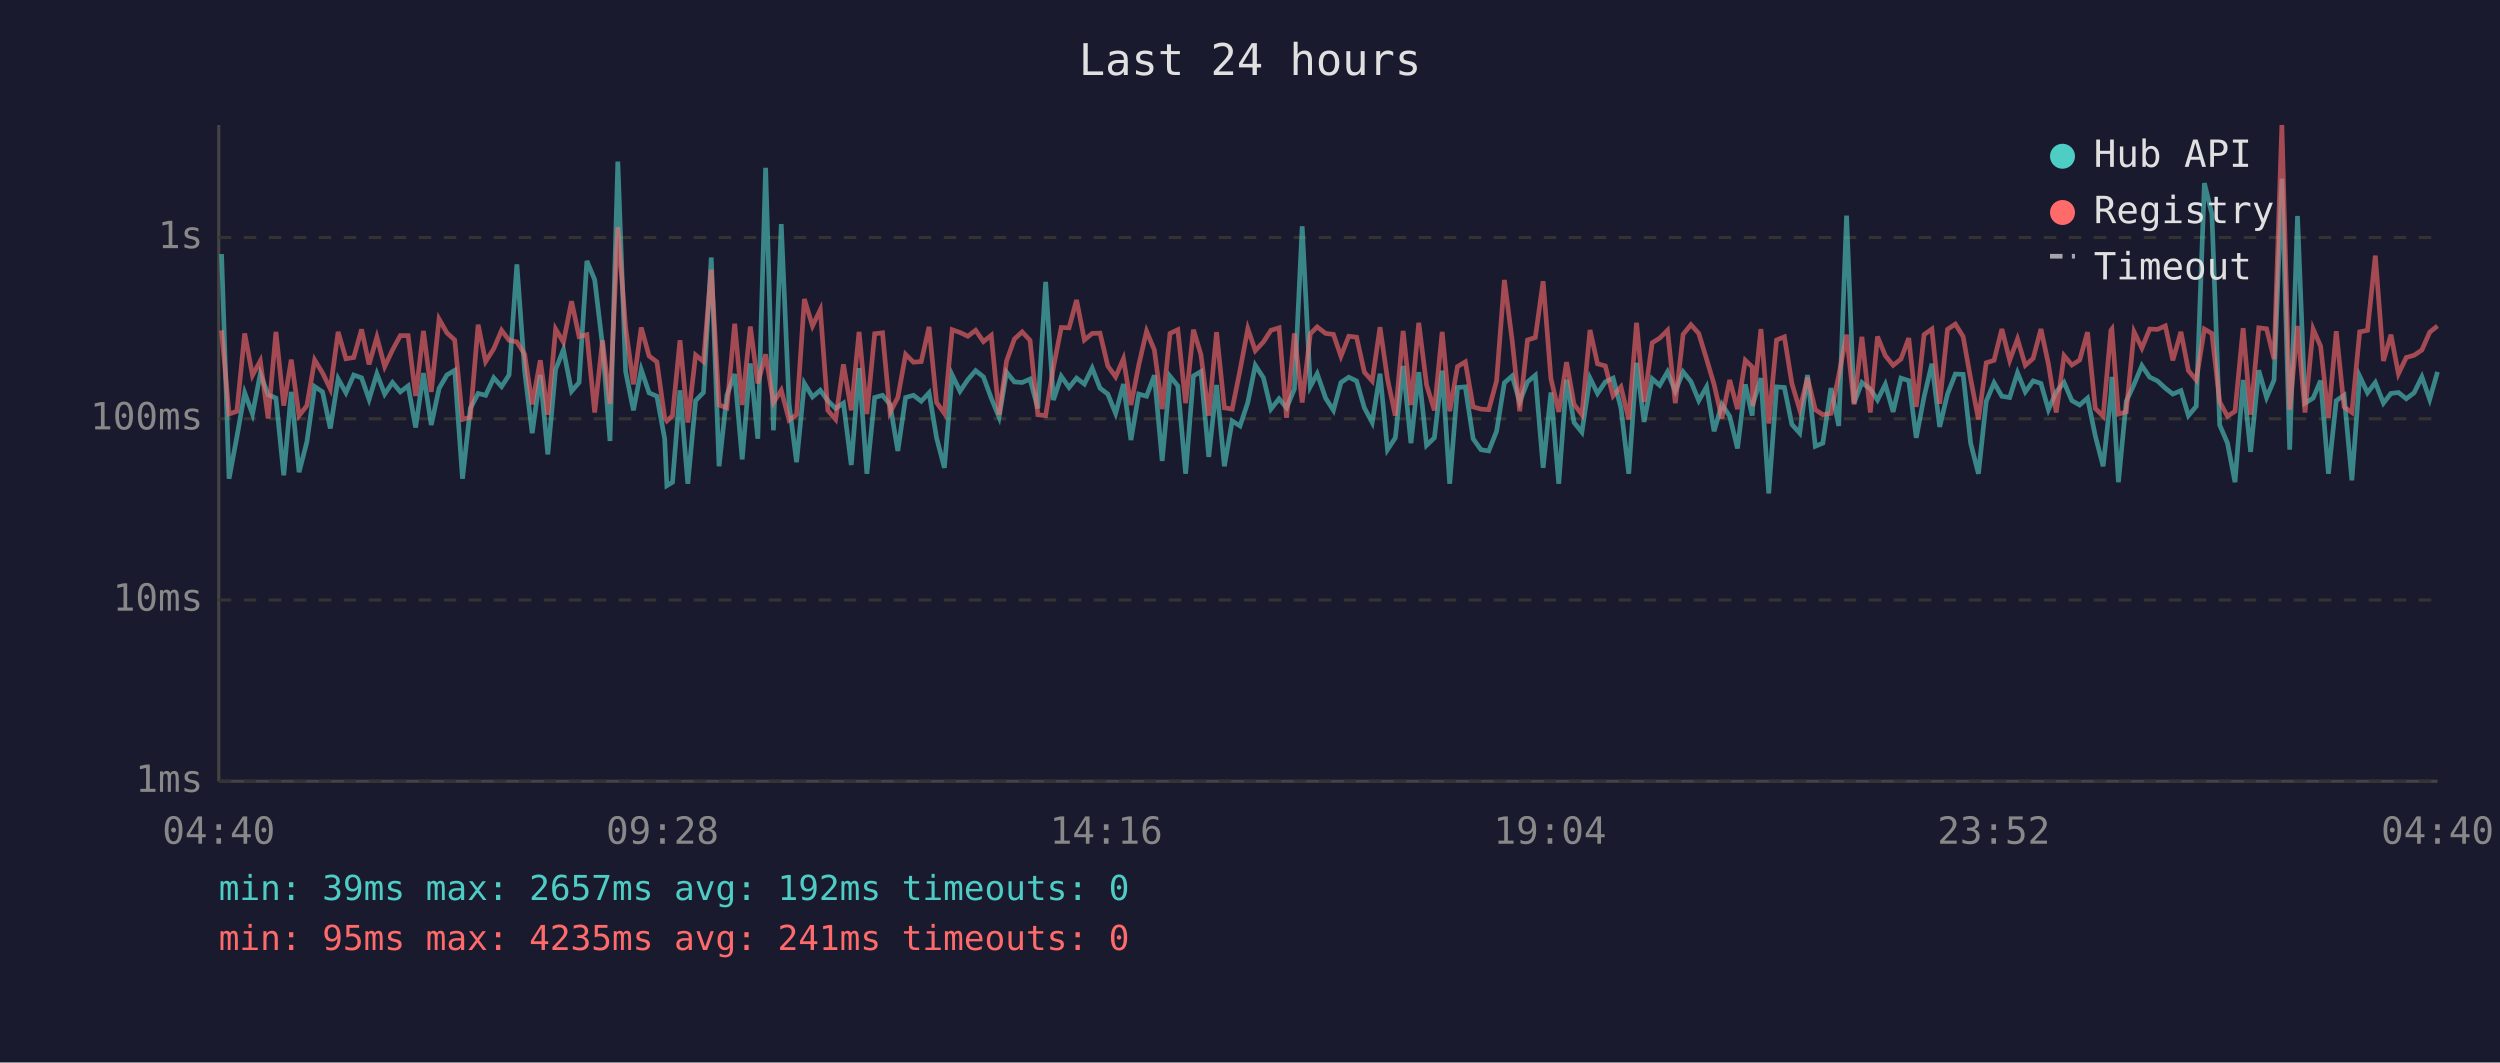
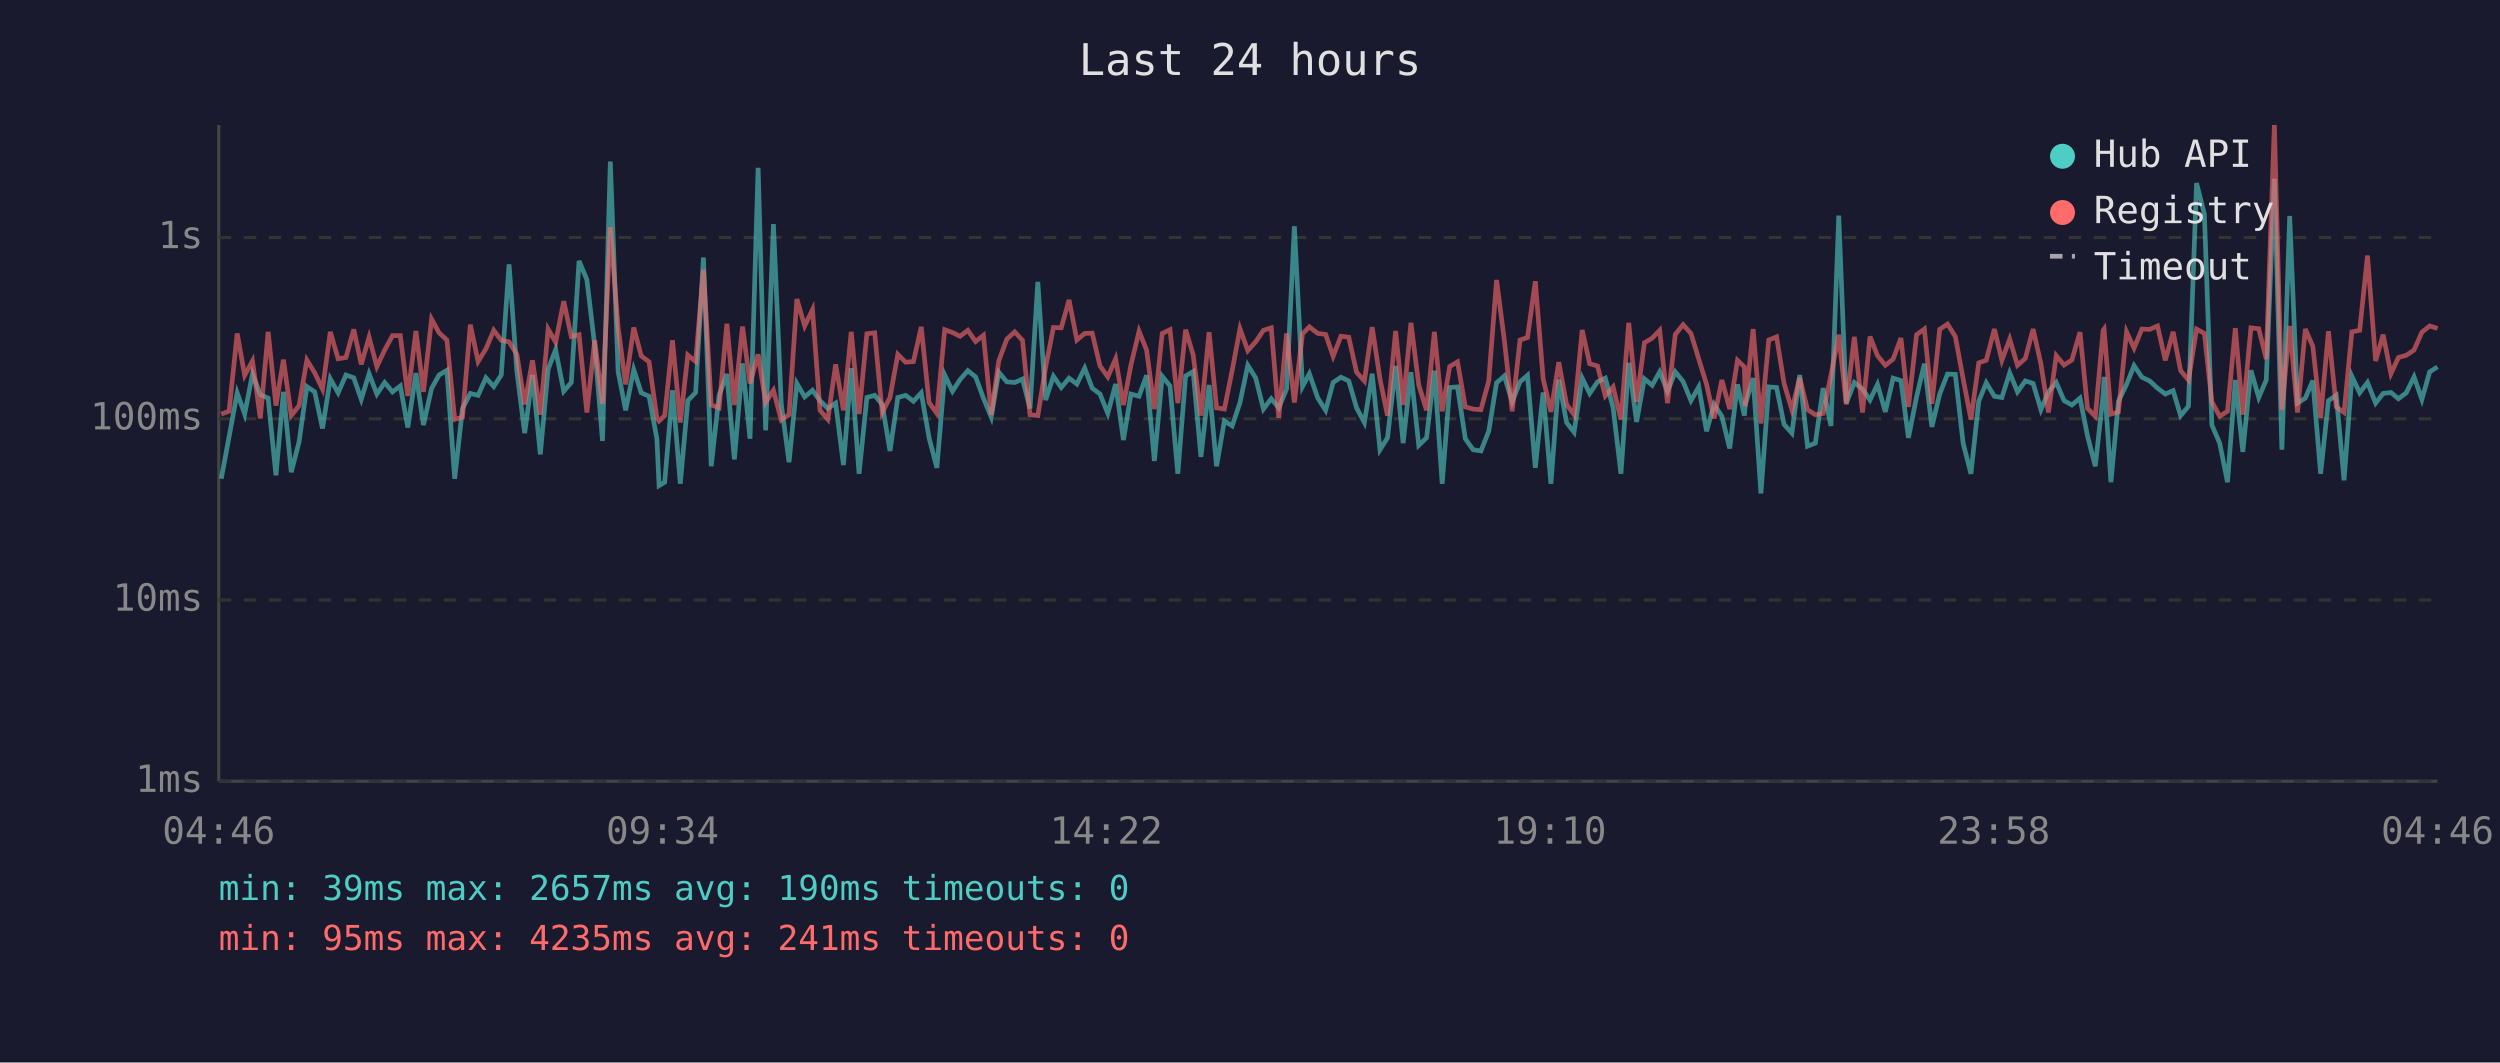
<svg xmlns="http://www.w3.org/2000/svg" viewBox="0 0 800 340" font-family="monospace" font-size="12">
  <rect width="800" height="340" fill="#1a1a2e" />
  <text x="400" y="24" fill="#e0e0e0" font-size="14" text-anchor="middle">Last 24 hours</text>
  <line x1="70" y1="40" x2="70" y2="250" stroke="#444" stroke-width="1" />
  <line x1="70" y1="250" x2="780" y2="250" stroke="#444" stroke-width="1" />
  <line x1="70" y1="250" x2="780" y2="250" stroke="#333" stroke-width="1" stroke-dasharray="4" />
  <text x="65" y="250" fill="#888" text-anchor="end" dominant-baseline="middle">1ms</text>
  <line x1="70" y1="192" x2="780" y2="192" stroke="#333" stroke-width="1" stroke-dasharray="4" />
  <text x="65" y="192" fill="#888" text-anchor="end" dominant-baseline="middle">10ms</text>
  <line x1="70" y1="134" x2="780" y2="134" stroke="#333" stroke-width="1" stroke-dasharray="4" />
  <text x="65" y="134" fill="#888" text-anchor="end" dominant-baseline="middle">100ms</text>
  <line x1="70" y1="76" x2="780" y2="76" stroke="#333" stroke-width="1" stroke-dasharray="4" />
  <text x="65" y="76" fill="#888" text-anchor="end" dominant-baseline="middle">1s</text>
-   <text x="70" y="270" fill="#888" text-anchor="middle">04:40</text>
-   <text x="212" y="270" fill="#888" text-anchor="middle">09:28</text>
-   <text x="354" y="270" fill="#888" text-anchor="middle">14:16</text>
-   <text x="496" y="270" fill="#888" text-anchor="middle">19:04</text>
-   <text x="638" y="270" fill="#888" text-anchor="middle">23:52</text>
-   <text x="780" y="270" fill="#888" text-anchor="middle">04:40</text>
-   <polyline points="70.9,81.3 73.3,153.2 75.8,139.8 78.3,125.7 80.8,132.5 83.3,119.6 85.8,126.3 88.3,127.4 90.8,152.1 93.2,125.4 95.7,151.1 98.2,141.4 100.7,123.7 103.2,125.4 105.7,137.1 108.2,121.2 110.7,125.7 113.2,120.0 115.7,120.9 118.1,127.8 120.6,119.6 123.1,126.1 125.6,122.4 128.1,125.4 130.6,123.5 133.0,136.8 135.5,119.4 138.0,136.0 140.5,124.3 143.0,120.0 145.5,118.5 148.0,153.2 150.5,130.7 153.0,125.9 155.4,126.5 158.0,120.9 160.5,123.7 162.9,120.0 165.4,84.6 167.9,118.9 170.3,138.6 172.9,120.0 175.3,145.4 177.8,118.2 180.3,111.9 182.9,125.2 185.3,122.4 187.8,83.5 190.3,89.5 192.8,110.6 195.2,141.1 197.7,51.7 200.2,118.9 202.7,131.3 205.2,118.3 207.7,125.7 210.2,126.8 212.7,140.4 213.4,155.4 215.2,154.3 217.6,124.9 220.1,154.8 222.6,128.2 225.1,125.6 227.6,82.4 230.1,149.2 232.6,126.5 235.1,119.7 237.5,147.0 240.1,116.3 242.5,140.4 245.0,53.7 247.5,137.7 250.0,71.7 252.5,129.2 254.9,147.9 257.4,122.7 260.0,127.0 262.5,124.9 264.9,128.2 267.4,130.7 269.9,129.0 272.4,148.8 274.9,117.8 277.4,151.6 279.9,127.2 282.4,126.5 284.8,129.4 287.3,144.3 289.8,127.2 292.3,126.5 294.8,128.4 297.3,125.7 299.7,140.1 302.2,149.7 304.7,120.0 307.2,125.2 309.7,121.5 312.2,118.6 314.7,120.6 317.2,127.4 319.7,133.5 322.1,119.1 324.6,122.2 327.1,122.4 329.6,121.3 332.1,130.7 334.6,90.2 337.1,128.0 339.6,120.4 342.1,124.0 344.5,121.0 347.0,122.9 349.5,117.8 352.0,124.2 354.5,126.1 357.0,132.3 359.5,122.9 361.9,140.8 364.4,126.1 366.9,126.8 369.4,120.1 371.9,147.5 374.4,120.4 376.9,123.5 379.4,151.6 381.9,120.3 384.3,118.9 386.8,146.2 389.3,123.2 391.8,149.2 394.3,134.7 396.8,136.3 399.3,128.8 401.7,116.9 404.3,120.9 406.7,130.9 409.3,127.6 411.7,130.5 414.2,124.5 416.7,72.4 419.3,123.7 421.5,119.6 424.2,127.4 426.7,131.3 429.1,122.4 431.6,120.7 434.1,121.9 436.6,130.5 439.1,135.2 441.6,119.6 444.0,143.9 446.5,140.1 449.0,117.1 451.5,141.8 454.0,119.1 456.5,142.5 459.0,140.1 461.5,118.6 463.9,154.8 466.4,124.0 468.9,123.8 471.4,140.4 473.9,143.9 476.4,144.3 478.9,138.0 481.4,122.5 483.9,120.3 486.3,128.6 488.8,122.2 491.3,120.1 493.8,149.7 496.3,125.6 498.8,154.8 501.3,121.5 503.7,135.2 506.2,138.3 508.8,121.0 511.2,125.9 513.7,122.2 516.2,121.0 518.7,130.5 521.2,151.6 523.7,116.1 526.1,135.0 528.7,121.2 531.1,123.3 533.6,119.0 536.1,125.2 538.6,119.0 541.1,122.1 543.6,128.2 546.1,123.8 548.5,138.0 551.0,129.4 553.5,133.2 556.0,143.5 558.5,123.0 560.7,133.0 560.9,129.4 563.5,121.0 566.0,157.9 568.5,123.8 571.0,124.0 573.4,135.8 575.9,138.6 578.4,120.0 580.9,142.8 583.3,141.8 585.9,124.2 588.4,136.3 590.9,69.0 593.3,129.0 595.8,122.4 598.5,124.5 600.8,128.0 603.3,123.0 605.8,131.8 608.3,121.0 610.8,121.8 613.2,140.1 615.7,127.0 618.2,116.4 620.7,136.6 623.2,126.1 625.7,119.7 628.2,119.8 630.6,141.8 633.1,151.6 635.6,128.4 638.1,122.5 640.6,126.8 643.1,127.2 645.6,119.3 648.1,125.4 650.6,121.9 653.1,122.7 655.5,131.1 658.0,125.4 660.5,122.4 663.0,128.2 665.5,129.6 668.0,127.4 670.5,139.5 673.0,149.2 675.5,126.3 675.8,120.6 677.9,154.3 680.4,128.4 682.9,123.0 685.4,117.0 687.9,120.7 690.4,121.9 692.9,124.2 695.3,126.1 697.9,125.0 700.3,133.0 702.8,130.0 705.4,58.6 707.8,68.5 710.3,136.0 712.8,141.8 715.2,154.3 717.8,121.6 720.2,144.6 722.8,118.5 725.3,127.2 727.7,121.6 730.2,57.2 732.7,143.9 735.2,69.1 737.6,129.0 740.2,127.4 742.6,121.8 745.1,151.6 747.6,128.2 750.1,126.5 752.6,153.7 755.1,120.4 757.6,125.7 760.1,122.4 762.7,129.0 765.1,125.9 767.5,125.6 770.0,127.6 772.5,125.7 775.0,120.6 777.5,127.8 780.0,119.0" fill="none" stroke="#4ecdc4" stroke-width="1.5" opacity="0.6" />
-   <polyline points="70.9,105.7 73.3,132.5 75.8,131.6 78.3,106.7 80.8,120.1 83.3,115.5 85.8,133.9 88.3,106.2 90.8,129.8 93.2,115.1 95.7,133.0 98.2,129.8 100.7,115.2 103.2,119.3 105.7,124.5 108.2,106.2 110.7,114.8 113.2,114.4 115.7,105.4 118.1,116.6 120.6,107.9 123.1,117.3 125.6,112.0 128.1,107.4 130.6,107.4 133.0,126.7 135.5,105.9 138.0,125.4 140.5,102.1 143.0,106.5 145.5,108.8 148.0,134.2 150.5,133.5 153.0,103.9 155.4,115.7 158.0,111.6 160.5,105.7 162.9,108.9 165.4,109.4 167.9,113.4 170.3,129.4 172.9,115.3 175.3,132.7 177.8,105.3 180.3,109.5 182.9,96.4 185.3,107.7 187.8,107.1 190.3,132.0 192.8,108.9 195.2,129.2 197.7,72.7 200.2,104.8 202.7,123.0 205.2,104.8 207.7,113.9 210.2,115.8 212.7,133.7 213.4,134.7 215.2,133.0 217.6,108.9 220.1,135.2 222.6,113.6 225.1,115.7 227.6,86.3 230.1,129.6 232.6,130.5 235.1,103.6 237.5,129.6 240.1,104.5 242.5,122.7 245.0,113.4 247.5,128.8 250.0,124.9 252.5,134.4 254.9,132.7 257.4,95.7 260.0,104.3 262.5,99.1 264.9,131.3 267.4,134.2 269.9,116.6 272.4,131.3 274.9,106.2 277.4,132.5 279.9,106.8 282.4,106.5 284.8,132.0 287.3,127.2 289.8,113.4 292.3,115.9 294.8,115.7 297.3,104.6 299.7,128.8 302.2,132.3 304.7,105.5 307.2,106.4 309.7,107.6 312.2,105.7 314.7,109.3 317.2,107.3 319.7,132.7 322.1,115.5 324.6,108.5 327.1,106.2 329.6,108.9 332.1,132.7 334.6,133.0 337.1,117.5 339.6,104.8 342.1,104.9 344.5,96.0 347.0,108.8 349.5,106.7 352.0,106.6 354.5,117.1 357.0,120.6 359.5,114.8 361.9,129.6 364.4,116.8 366.9,106.0 369.4,112.0 371.9,130.9 374.4,106.7 376.9,105.5 379.4,129.0 381.9,105.5 384.3,113.5 386.8,133.0 389.3,106.3 391.8,130.5 394.3,130.9 396.8,118.5 399.3,105.2 401.7,112.2 404.3,109.4 406.7,105.7 409.3,104.9 411.7,133.7 414.2,106.7 416.7,128.8 419.3,106.8 421.5,104.6 424.2,106.7 426.7,107.0 429.1,114.0 431.6,107.6 434.1,107.9 436.6,119.1 439.1,121.9 441.6,104.7 444.0,121.3 446.5,133.0 449.0,105.9 451.5,129.6 454.0,103.3 456.5,123.2 459.0,131.3 461.5,106.2 463.9,131.6 466.4,117.3 468.9,115.8 471.4,130.2 473.9,130.9 476.4,131.1 478.9,121.9 481.4,89.6 483.9,109.0 486.3,131.6 488.8,108.8 491.3,108.0 493.8,90.0 496.3,121.2 498.8,131.8 501.3,115.9 503.7,129.4 506.2,132.7 508.8,105.6 511.2,116.4 513.7,117.1 516.2,126.7 518.7,123.8 521.2,134.2 523.7,103.3 526.1,128.6 528.7,109.7 531.1,108.2 533.6,105.7 536.1,129.0 538.6,107.0 541.1,103.9 543.6,106.7 546.1,114.9 548.5,123.0 551.0,133.9 553.5,121.6 556.0,130.9 558.5,115.3 560.7,117.4 560.9,130.0 563.5,105.3 566.0,135.5 568.5,108.8 571.0,107.8 573.4,122.7 575.9,131.1 578.4,120.9 580.9,131.1 583.3,132.7 585.9,132.3 588.4,120.1 590.9,107.1 593.3,129.4 595.8,107.8 598.5,132.0 600.8,107.7 603.3,113.8 605.8,116.9 608.3,114.9 610.8,108.2 613.2,130.2 615.7,107.1 618.2,105.3 620.7,129.2 623.2,105.4 625.7,103.7 628.2,107.7 630.6,121.2 633.1,134.2 635.6,116.1 638.1,115.3 640.6,105.3 643.1,115.3 645.6,108.5 648.1,116.9 650.6,114.7 653.1,105.3 655.5,116.5 658.0,132.0 660.5,113.8 663.0,116.8 665.5,115.2 668.0,106.3 670.5,130.7 673.0,133.2 675.5,105.7 675.8,105.3 677.9,132.5 680.4,131.8 682.9,106.2 685.4,111.4 687.9,105.3 690.4,105.4 692.9,104.3 695.3,115.3 697.9,106.2 700.3,118.6 702.8,121.6 705.4,105.3 707.8,106.7 710.3,128.6 712.8,133.2 715.2,131.6 717.8,105.0 720.2,132.7 722.8,104.9 725.3,105.2 727.7,114.9 730.2,40.0 732.7,131.1 735.2,104.3 737.6,132.0 740.2,105.3 742.6,110.8 745.1,133.7 747.6,106.0 750.1,130.2 752.6,132.0 755.1,106.2 757.6,105.7 760.1,81.8 762.7,115.5 765.1,107.1 767.5,119.6 770.0,114.4 772.5,113.7 775.0,112.0 777.5,106.3 780.0,104.3" fill="none" stroke="#ff6b6b" stroke-width="1.5" opacity="0.6" />
+   <text x="70" y="270" fill="#888" text-anchor="middle">04:46</text>
+   <text x="212" y="270" fill="#888" text-anchor="middle">09:34</text>
+   <text x="354" y="270" fill="#888" text-anchor="middle">14:22</text>
+   <text x="496" y="270" fill="#888" text-anchor="middle">19:10</text>
+   <text x="638" y="270" fill="#888" text-anchor="middle">23:58</text>
+   <text x="780" y="270" fill="#888" text-anchor="middle">04:46</text>
+   <polyline points="70.8,153.2 73.3,139.8 75.9,125.7 78.3,132.5 80.8,119.6 83.3,126.3 85.8,127.4 88.3,152.1 90.7,125.4 93.2,151.1 95.7,141.4 98.2,123.7 100.7,125.4 103.2,137.1 105.7,121.2 108.2,125.7 110.7,120.0 113.2,120.9 115.6,127.8 118.1,119.6 120.6,126.1 123.1,122.4 125.6,125.4 128.1,123.5 130.5,136.8 133.1,119.4 135.5,136.0 138.1,124.3 140.5,120.0 143.0,118.5 145.5,153.2 148.0,130.7 150.5,125.9 153.0,126.5 155.5,120.9 158.0,123.7 160.4,120.0 162.9,84.6 165.4,118.9 167.9,138.6 170.4,120.0 172.9,145.4 175.4,118.2 177.8,111.9 180.4,125.2 182.8,122.4 185.3,83.5 187.8,89.5 190.3,110.6 192.8,141.1 195.3,51.7 197.8,118.9 200.2,131.3 202.8,118.3 205.2,125.7 207.7,126.8 210.2,140.4 210.9,155.4 212.7,154.3 215.2,124.9 217.7,154.8 220.1,128.2 222.6,125.6 225.1,82.4 227.6,149.2 230.1,126.5 232.6,119.7 235.0,147.0 237.6,116.3 240.0,140.4 242.6,53.7 245.0,137.7 247.5,71.7 250.0,129.2 252.5,147.9 255.0,122.7 257.5,127.0 260.0,124.9 262.4,128.2 264.9,130.7 267.4,129.0 269.9,148.8 272.4,117.8 274.9,151.6 277.4,127.2 279.9,126.5 282.3,129.4 284.8,144.3 287.3,127.2 289.8,126.5 292.3,128.4 294.8,125.7 297.3,140.1 299.8,149.7 302.3,120.0 304.8,125.2 307.2,121.5 309.7,118.6 312.2,120.6 314.7,127.4 317.2,133.5 319.6,119.1 322.2,122.2 324.7,122.4 327.2,121.3 329.6,130.7 332.1,90.2 334.6,128.0 337.1,120.4 339.6,124.0 342.1,121.0 344.6,122.9 347.1,117.8 349.5,124.2 352.0,126.1 354.5,132.3 357.0,122.9 359.5,140.8 361.9,126.1 364.5,126.8 366.9,120.1 369.4,147.5 371.9,120.4 374.4,123.5 376.9,151.6 379.4,120.3 381.8,118.9 384.3,146.2 386.9,123.2 389.3,149.2 391.8,134.7 394.3,136.3 396.8,128.8 399.3,116.9 401.8,120.9 404.3,130.9 406.8,127.6 409.2,130.5 411.7,124.5 414.2,72.4 416.8,123.7 419.0,119.6 421.7,127.4 424.2,131.3 426.6,122.4 429.1,120.7 431.6,121.9 434.1,130.5 436.6,135.2 439.1,119.6 441.6,143.9 444.0,140.1 446.6,117.1 449.0,141.8 451.5,119.1 454.0,142.5 456.5,140.1 459.0,118.6 461.5,154.8 463.9,124.0 466.4,123.8 468.9,140.4 471.4,143.9 473.9,144.3 476.4,138.0 478.9,122.5 481.4,120.3 483.9,128.6 486.4,122.2 488.8,120.1 491.3,149.7 493.8,125.6 496.3,154.8 498.8,121.5 501.3,135.2 503.7,138.3 506.3,121.0 508.7,125.9 511.2,122.2 513.7,121.0 516.2,130.5 518.7,151.6 521.2,116.1 523.7,135.0 526.2,121.2 528.7,123.3 531.1,119.0 533.6,125.2 536.1,119.0 538.6,122.1 541.1,128.2 543.6,123.8 546.1,138.0 548.5,129.4 551.0,133.2 553.5,143.5 556.0,123.0 558.2,133.0 558.5,129.4 561.0,121.0 563.5,157.9 566.0,123.8 568.5,124.0 570.9,135.8 573.4,138.6 575.9,120.0 578.4,142.8 580.9,141.8 583.4,124.2 585.9,136.3 588.4,69.0 590.8,129.0 593.4,122.4 596.0,124.5 598.4,128.0 600.8,123.0 603.3,131.8 605.8,121.0 608.3,121.8 610.7,140.1 613.3,127.0 615.8,116.4 618.2,136.6 620.7,126.1 623.2,119.7 625.7,119.8 628.2,141.8 630.7,151.6 633.2,128.4 635.6,122.5 638.2,126.8 640.6,127.2 643.1,119.3 645.6,125.4 648.1,121.9 650.6,122.7 653.1,131.1 655.5,125.4 658.0,122.4 660.5,128.2 663.0,129.6 665.6,127.4 668.0,139.5 670.5,149.2 673.0,126.3 673.3,120.6 675.5,154.3 677.9,128.4 680.5,123.0 682.9,117.0 685.4,120.7 687.9,121.9 690.4,124.2 692.9,126.1 695.4,125.0 697.8,133.0 700.3,130.0 702.9,58.6 705.4,68.5 707.8,136.0 710.3,141.8 712.8,154.3 715.3,121.6 717.7,144.6 720.3,118.5 722.8,127.2 725.2,121.6 727.8,57.2 730.2,143.9 732.7,69.1 735.2,129.0 737.7,127.4 740.1,121.8 742.6,151.6 745.1,128.2 747.6,126.5 750.1,153.7 752.6,120.4 755.1,125.7 757.6,122.4 760.2,129.0 762.6,125.9 765.1,125.6 767.5,127.6 770.0,125.7 772.5,120.6 775.0,127.8 777.5,119.0 780.0,117.4" fill="none" stroke="#4ecdc4" stroke-width="1.5" opacity="0.6" />
+   <polyline points="70.8,132.5 73.3,131.6 75.9,106.7 78.3,120.1 80.8,115.5 83.3,133.9 85.8,106.2 88.3,129.8 90.7,115.1 93.2,133.0 95.7,129.8 98.2,115.2 100.7,119.3 103.2,124.5 105.7,106.2 108.2,114.8 110.7,114.4 113.2,105.4 115.6,116.6 118.1,107.9 120.6,117.3 123.1,112.0 125.6,107.4 128.1,107.4 130.5,126.7 133.1,105.9 135.5,125.4 138.1,102.1 140.5,106.5 143.0,108.8 145.5,134.2 148.0,133.5 150.5,103.9 153.0,115.7 155.5,111.6 158.0,105.7 160.4,108.9 162.9,109.4 165.4,113.4 167.9,129.4 170.4,115.3 172.9,132.7 175.4,105.3 177.8,109.5 180.4,96.4 182.8,107.7 185.3,107.1 187.8,132.0 190.3,108.9 192.8,129.2 195.3,72.7 197.8,104.8 200.2,123.0 202.8,104.8 205.2,113.9 207.7,115.8 210.2,133.7 210.9,134.7 212.7,133.0 215.2,108.9 217.7,135.2 220.1,113.6 222.6,115.7 225.1,86.3 227.6,129.6 230.1,130.5 232.6,103.6 235.0,129.6 237.6,104.5 240.0,122.7 242.6,113.4 245.0,128.8 247.5,124.9 250.0,134.4 252.5,132.7 255.0,95.7 257.5,104.3 260.0,99.1 262.4,131.3 264.9,134.2 267.4,116.6 269.9,131.3 272.4,106.2 274.9,132.5 277.4,106.8 279.9,106.5 282.3,132.0 284.8,127.2 287.3,113.4 289.8,115.9 292.3,115.7 294.8,104.6 297.3,128.8 299.8,132.3 302.3,105.5 304.8,106.4 307.2,107.6 309.7,105.7 312.2,109.3 314.7,107.3 317.2,132.7 319.6,115.5 322.2,108.5 324.7,106.2 327.2,108.9 329.6,132.7 332.1,133.0 334.6,117.5 337.1,104.8 339.6,104.9 342.1,96.0 344.6,108.8 347.1,106.7 349.5,106.6 352.0,117.1 354.5,120.6 357.0,114.8 359.5,129.6 361.9,116.8 364.5,106.0 366.9,112.0 369.4,130.9 371.9,106.7 374.4,105.5 376.9,129.0 379.4,105.5 381.8,113.5 384.3,133.0 386.9,106.3 389.3,130.5 391.8,130.9 394.3,118.5 396.8,105.2 399.3,112.2 401.8,109.4 404.3,105.7 406.8,104.9 409.2,133.7 411.7,106.7 414.2,128.8 416.8,106.8 419.0,104.6 421.7,106.7 424.2,107.0 426.6,114.0 429.1,107.6 431.6,107.9 434.1,119.1 436.6,121.9 439.1,104.7 441.6,121.3 444.0,133.0 446.6,105.9 449.0,129.6 451.5,103.3 454.0,123.2 456.5,131.3 459.0,106.2 461.5,131.6 463.9,117.3 466.4,115.8 468.9,130.2 471.4,130.9 473.9,131.1 476.4,121.9 478.9,89.6 481.4,109.0 483.9,131.6 486.4,108.8 488.8,108.0 491.3,90.0 493.8,121.2 496.3,131.8 498.8,115.9 501.3,129.4 503.7,132.7 506.3,105.6 508.7,116.4 511.2,117.1 513.7,126.7 516.2,123.8 518.7,134.2 521.2,103.3 523.7,128.6 526.2,109.7 528.7,108.2 531.1,105.7 533.6,129.0 536.1,107.0 538.6,103.9 541.1,106.7 543.6,114.9 546.1,123.0 548.5,133.9 551.0,121.6 553.5,130.9 556.0,115.3 558.2,117.4 558.5,130.0 561.0,105.3 563.5,135.5 566.0,108.8 568.5,107.8 570.9,122.7 573.4,131.1 575.9,120.9 578.4,131.1 580.9,132.7 583.4,132.3 585.9,120.1 588.4,107.1 590.8,129.4 593.4,107.8 596.0,132.0 598.4,107.7 600.8,113.8 603.3,116.9 605.8,114.9 608.3,108.2 610.7,130.2 613.3,107.1 615.8,105.3 618.2,129.2 620.7,105.4 623.2,103.7 625.7,107.7 628.2,121.2 630.7,134.2 633.2,116.1 635.6,115.3 638.2,105.3 640.6,115.3 643.1,108.5 645.6,116.9 648.1,114.7 650.6,105.3 653.1,116.5 655.5,132.0 658.0,113.8 660.5,116.8 663.0,115.2 665.6,106.3 668.0,130.7 670.5,133.2 673.0,105.7 673.3,105.3 675.5,132.5 677.9,131.8 680.5,106.2 682.9,111.4 685.4,105.3 687.9,105.4 690.4,104.3 692.9,115.3 695.4,106.2 697.8,118.6 700.3,121.6 702.9,105.3 705.4,106.7 707.8,128.6 710.3,133.2 712.8,131.6 715.3,105.0 717.7,132.7 720.3,104.9 722.8,105.2 725.2,114.9 727.8,40.0 730.2,131.1 732.7,104.3 735.2,132.0 737.7,105.3 740.1,110.8 742.6,133.7 745.1,106.0 747.6,130.2 750.1,132.0 752.6,106.2 755.1,105.7 757.6,81.8 760.2,115.5 762.6,107.1 765.1,119.6 767.5,114.4 770.0,113.7 772.5,112.0 775.0,106.3 777.5,104.3 780.0,105.1" fill="none" stroke="#ff6b6b" stroke-width="1.5" opacity="0.6" />
  <circle cx="660" cy="50" r="4" fill="#4ecdc4" />
  <text x="670" y="50" fill="#e0e0e0" dominant-baseline="middle">Hub API</text>
  <circle cx="660" cy="68" r="4" fill="#ff6b6b" />
  <text x="670" y="68" fill="#e0e0e0" dominant-baseline="middle">Registry</text>
  <line x1="656" y1="82" x2="664" y2="82" stroke="#e0e0e0" stroke-width="1.5" stroke-dasharray="4,3" opacity="0.7" />
  <text x="670" y="86" fill="#e0e0e0" dominant-baseline="middle">Timeout</text>
-   <text x="70" y="288" fill="#4ecdc4" font-size="11">min: 39ms  max: 2657ms  avg: 192ms  timeouts: 0</text>
+   <text x="70" y="288" fill="#4ecdc4" font-size="11">min: 39ms  max: 2657ms  avg: 190ms  timeouts: 0</text>
  <text x="70" y="304" fill="#ff6b6b" font-size="11">min: 95ms  max: 4235ms  avg: 241ms  timeouts: 0</text>
</svg>
